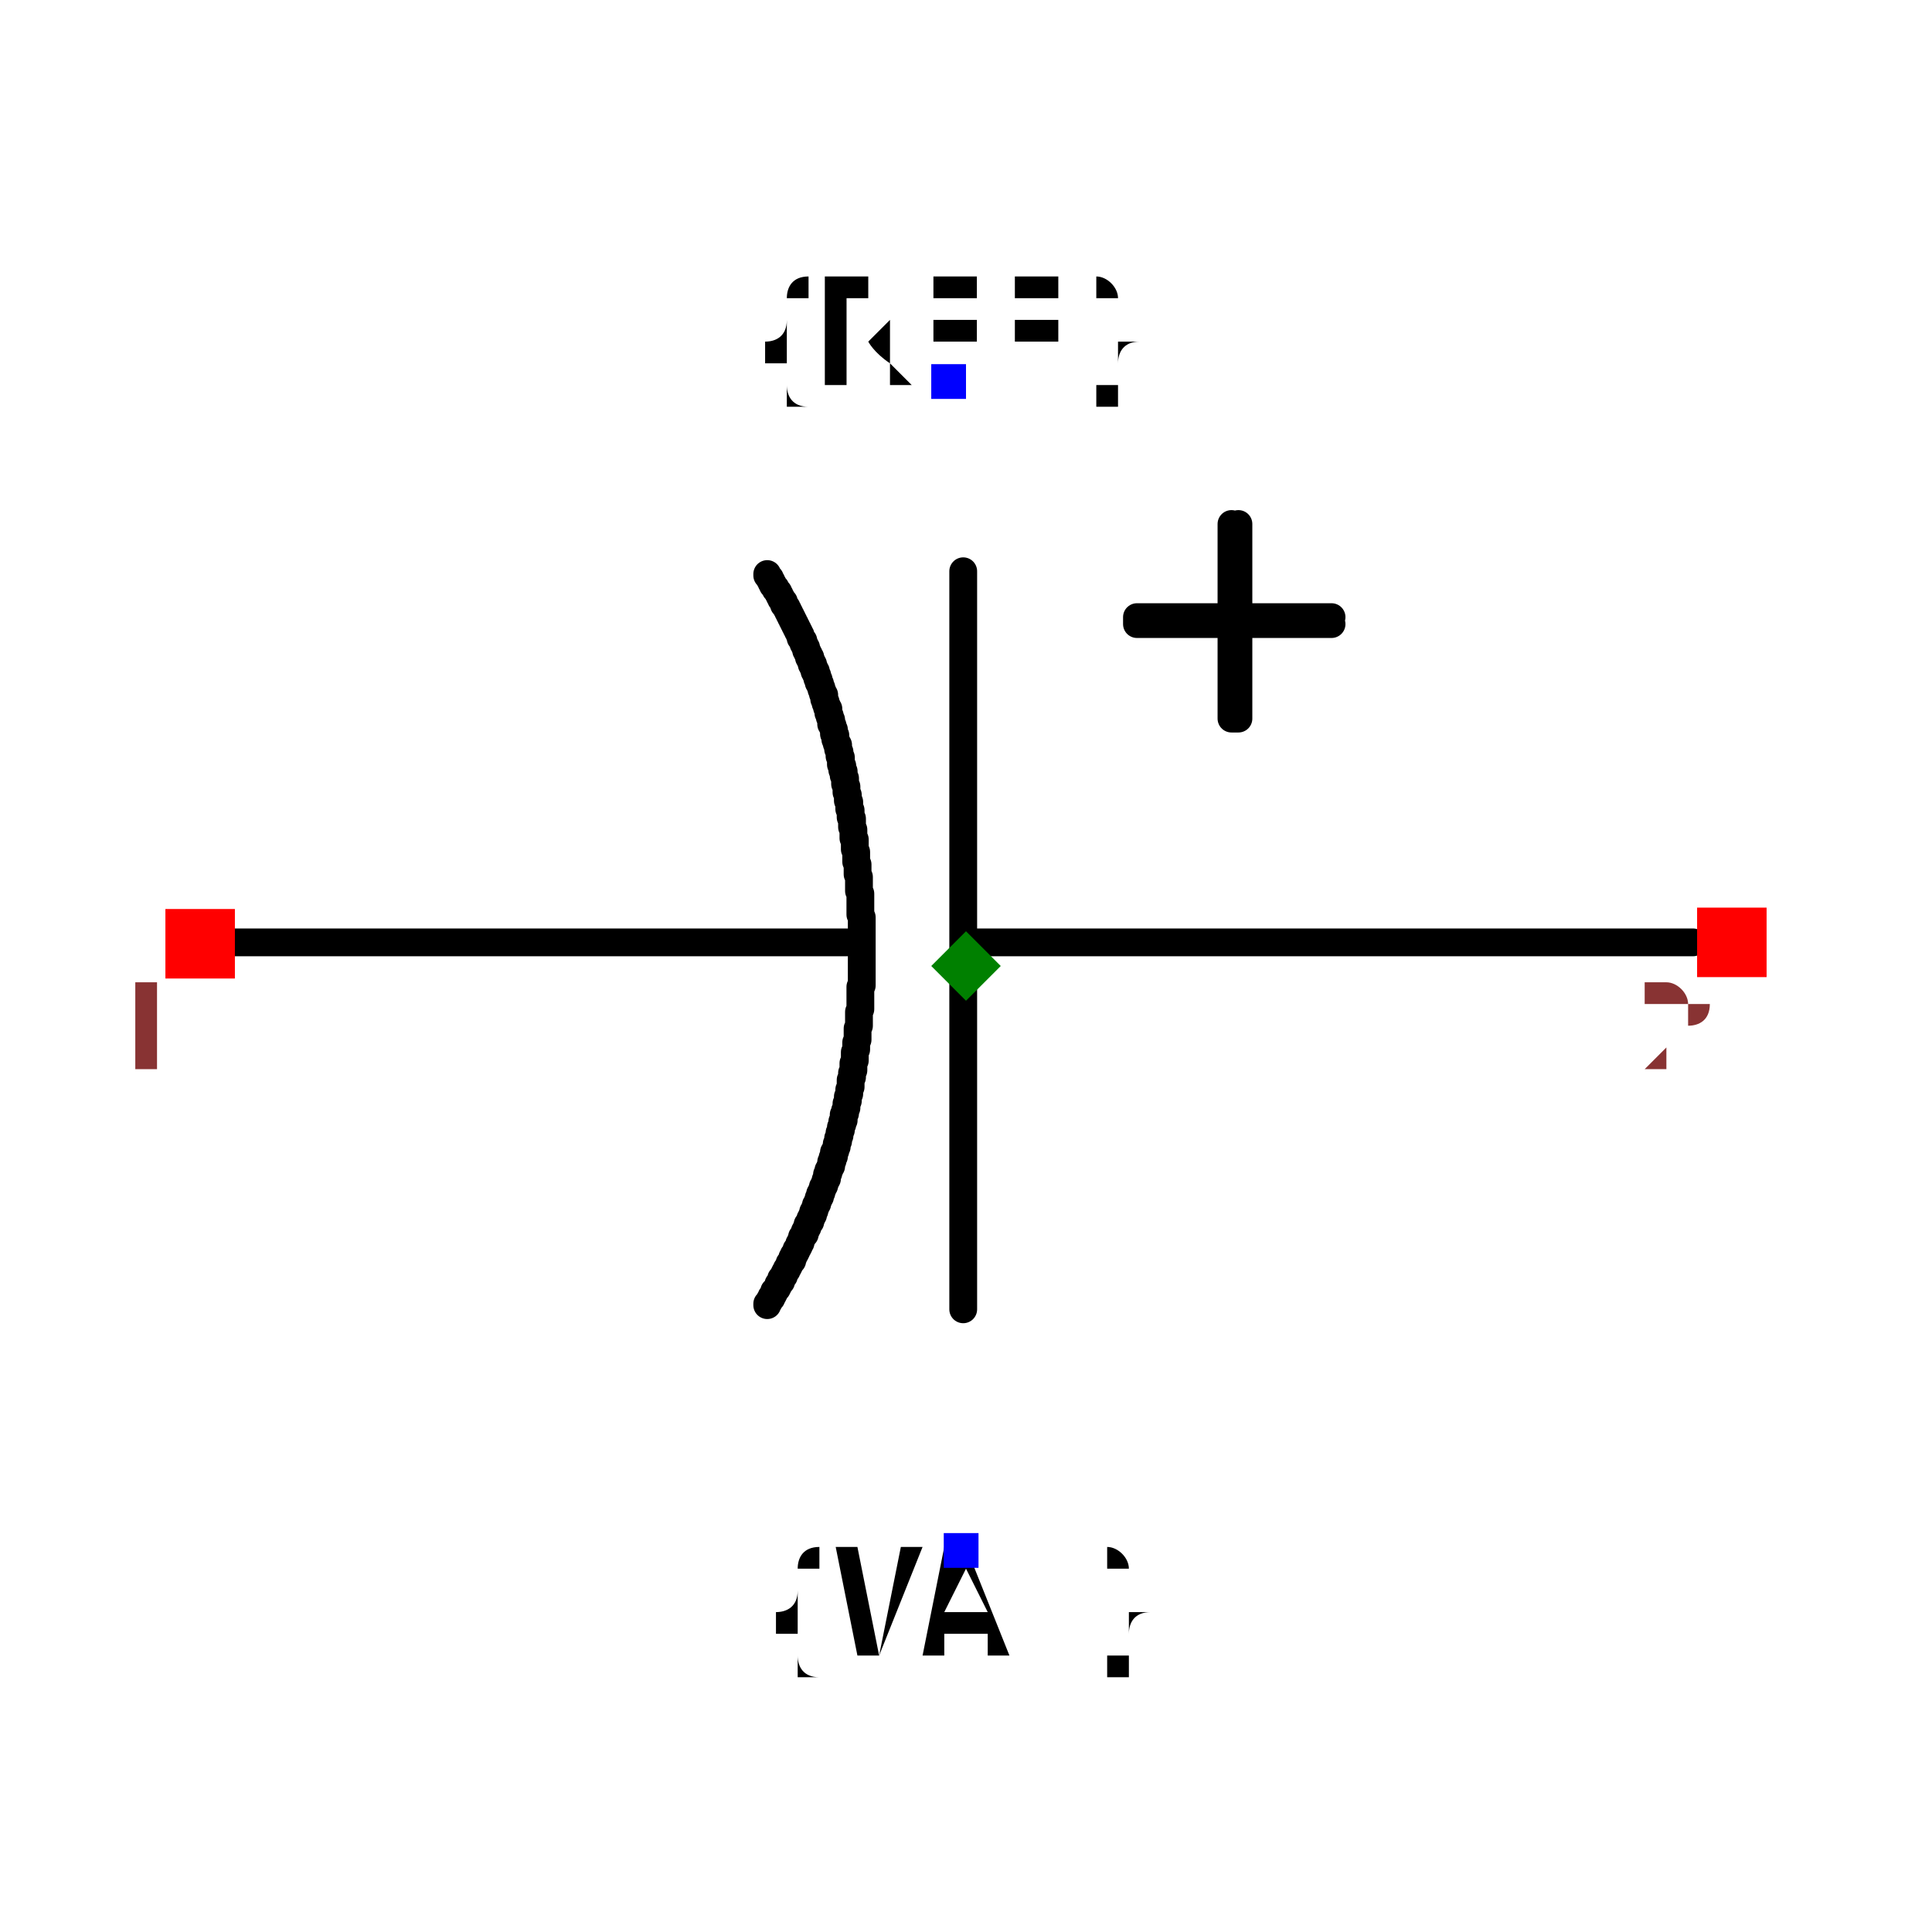
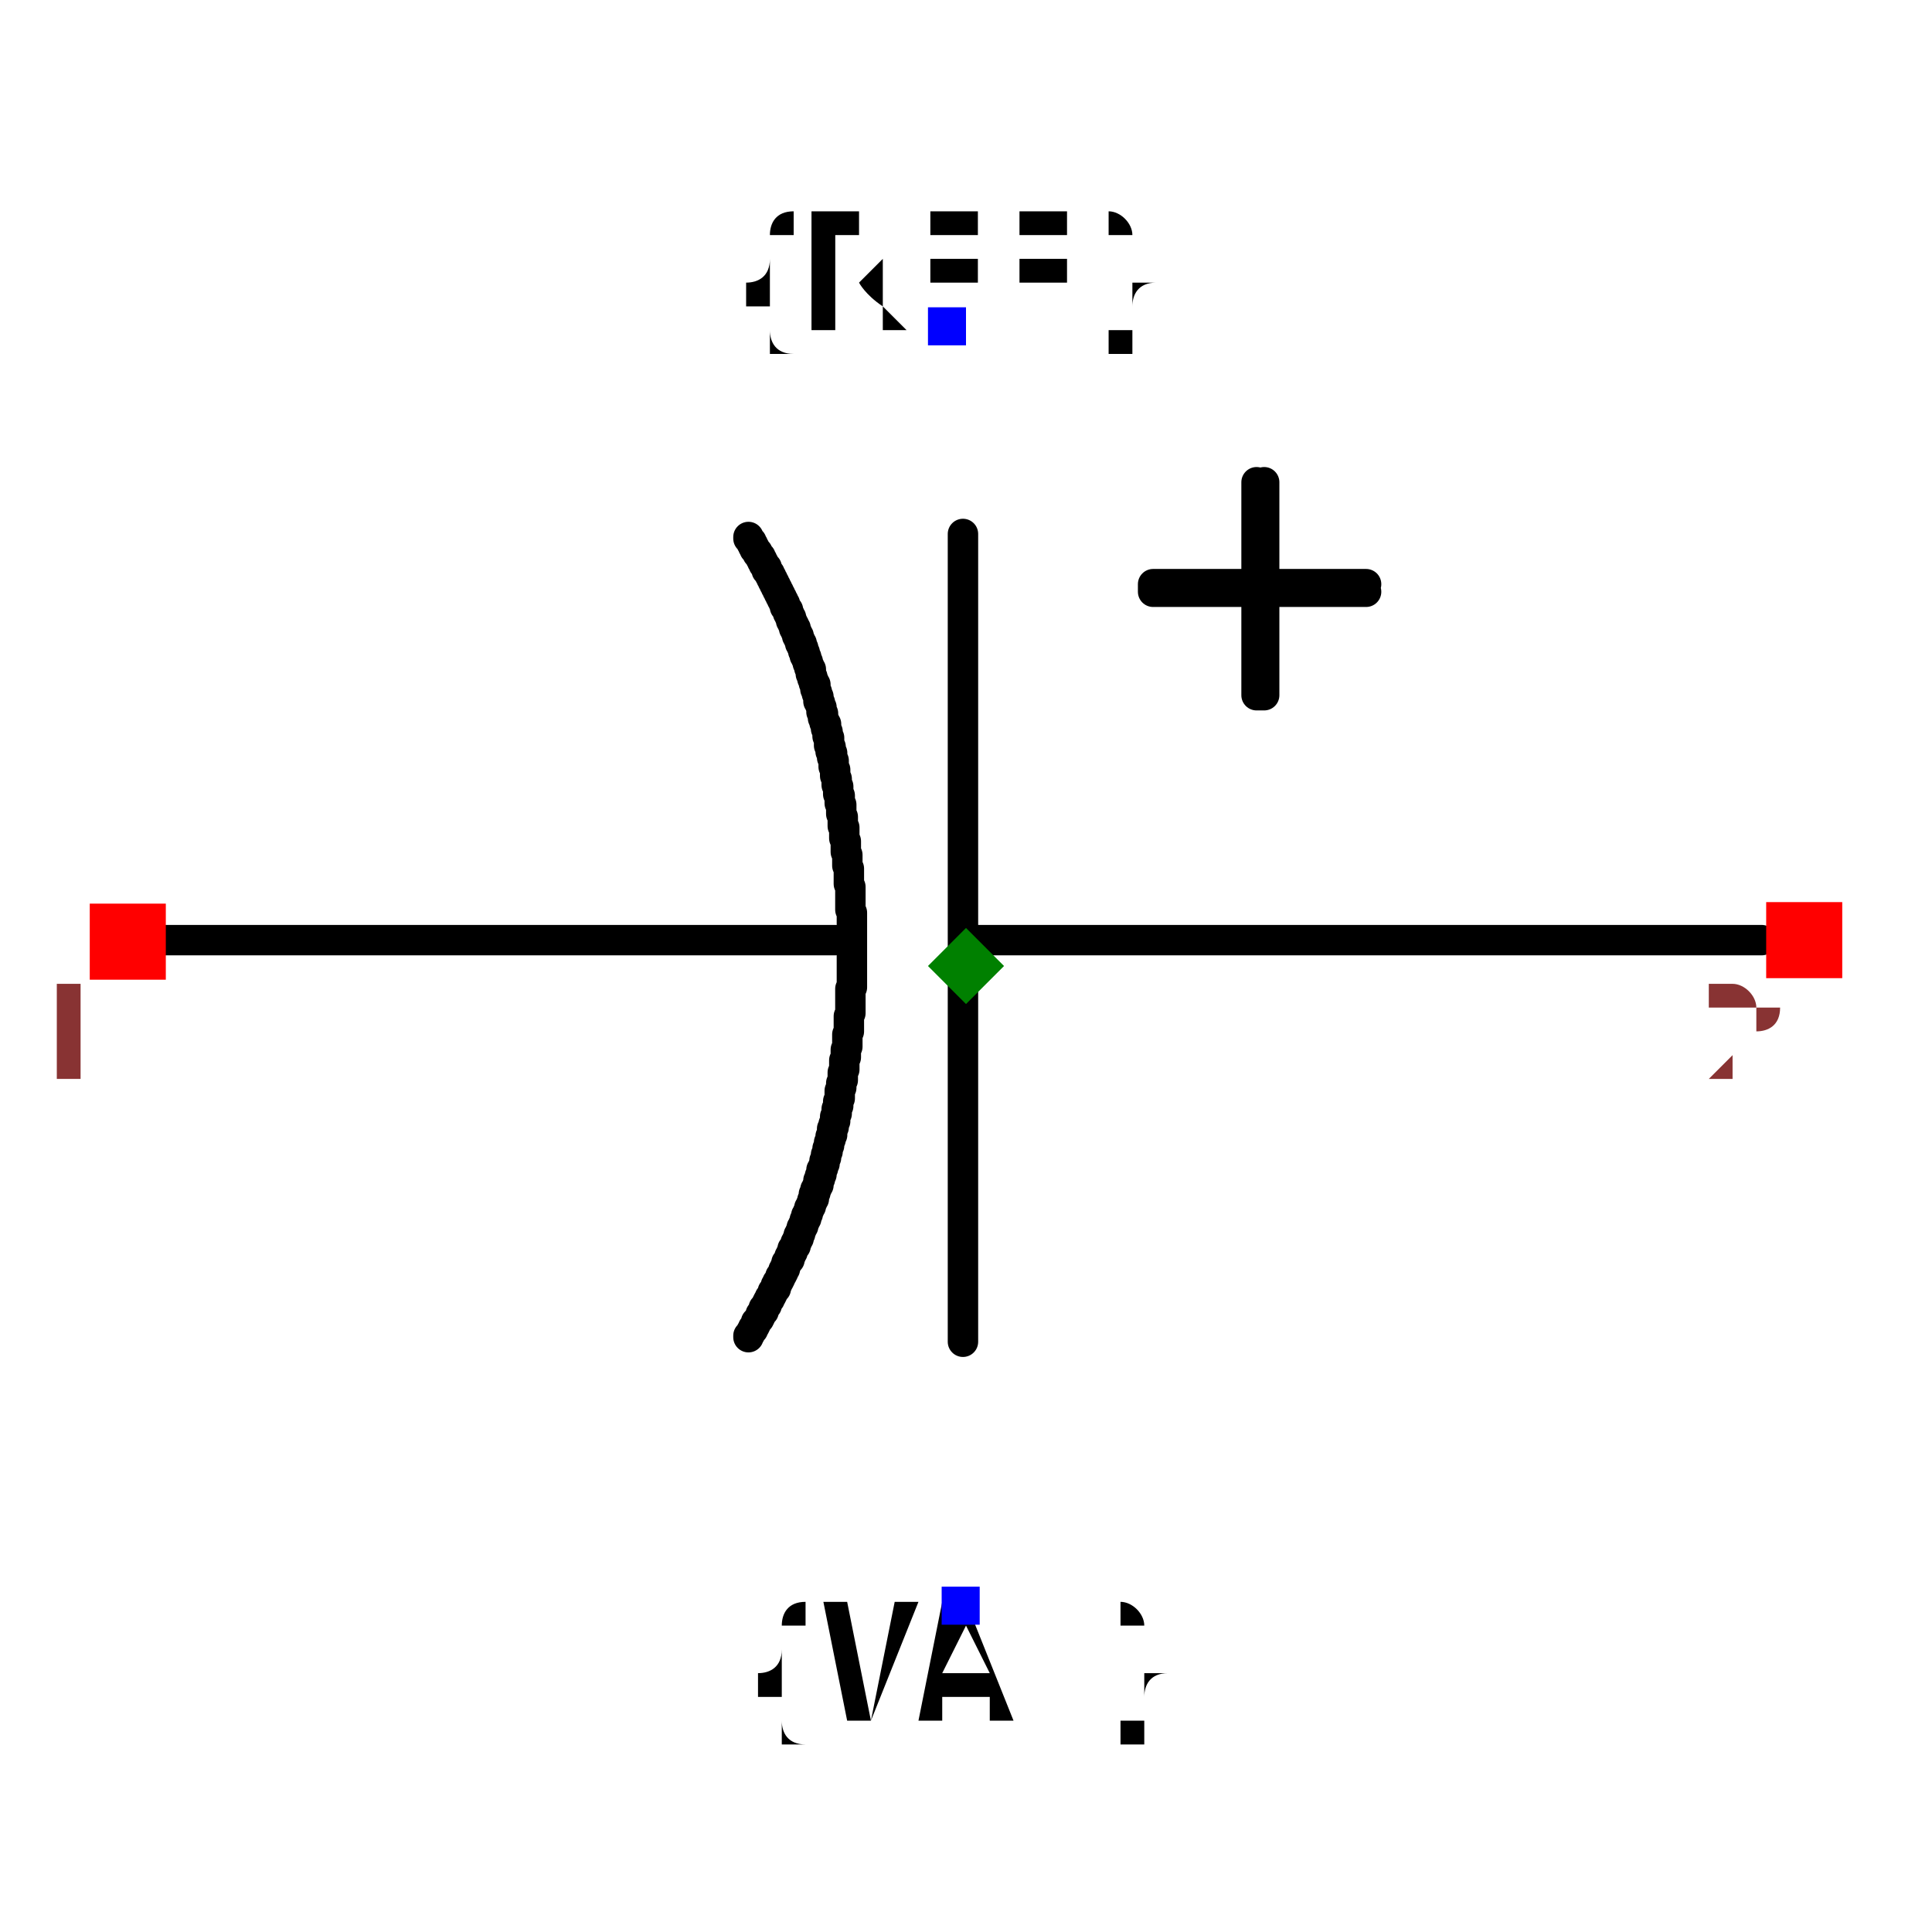
- <svg xmlns="http://www.w3.org/2000/svg" width="150" height="150" viewBox="-0.504 -0.695 1.008 1.39">
+ <svg xmlns="http://www.w3.org/2000/svg" width="150" height="150" viewBox="-0.635 -0.504 1.27 1.008">
  <path d="M0.523,-0.017 L0.001,-0.017" fill="none" stroke="black" stroke-width="0.02" stroke-linecap="round" stroke-linejoin="round" />
  <path d="M-0.086,-0.017 L-0.535,-0.017" fill="none" stroke="black" stroke-width="0.02" stroke-linecap="round" stroke-linejoin="round" />
  <path d="M-0.002,-0.284 L-0.002,0.247" fill="none" stroke="black" stroke-width="0.02" stroke-linecap="round" stroke-linejoin="round" />
  <path d="M-0.143,0.244 L-0.143,0.244 L-0.143,0.243 L-0.142,0.242 L-0.141,0.24 L-0.14,0.239 L-0.14,0.238 L-0.139,0.237 L-0.138,0.235 L-0.138,0.234 L-0.137,0.233 L-0.136,0.232 L-0.135,0.23 L-0.135,0.229 L-0.134,0.228 L-0.133,0.227 L-0.133,0.225 L-0.132,0.224 L-0.131,0.223 L-0.131,0.222 L-0.13,0.22 L-0.129,0.219 L-0.129,0.218 L-0.128,0.217 L-0.127,0.215 L-0.127,0.214 L-0.126,0.213 L-0.125,0.212 L-0.125,0.21 L-0.124,0.209 L-0.124,0.208 L-0.123,0.207 L-0.122,0.205 L-0.122,0.204 L-0.121,0.203 L-0.12,0.201 L-0.12,0.2 L-0.119,0.199 L-0.119,0.198 L-0.118,0.196 L-0.118,0.195 L-0.117,0.194 L-0.116,0.193 L-0.116,0.191 L-0.115,0.19 L-0.115,0.189 L-0.114,0.188 L-0.114,0.186 L-0.113,0.185 L-0.112,0.184 L-0.112,0.182 L-0.111,0.181 L-0.111,0.18 L-0.11,0.179 L-0.11,0.177 L-0.109,0.176 L-0.109,0.175 L-0.108,0.173 L-0.108,0.172 L-0.107,0.171 L-0.107,0.17 L-0.106,0.168 L-0.106,0.167 L-0.105,0.166 L-0.105,0.164 L-0.104,0.163 L-0.104,0.162 L-0.103,0.16 L-0.103,0.159 L-0.102,0.158 L-0.102,0.157 L-0.101,0.155 L-0.101,0.154 L-0.1,0.153 L-0.1,0.151 L-0.1,0.15 L-0.099,0.149 L-0.099,0.147 L-0.098,0.146 L-0.098,0.145 L-0.097,0.144 L-0.097,0.142 L-0.097,0.141 L-0.096,0.14 L-0.096,0.138 L-0.095,0.137 L-0.095,0.136 L-0.095,0.134 L-0.094,0.133 L-0.094,0.132 L-0.093,0.13 L-0.093,0.129 L-0.093,0.128 L-0.092,0.126 L-0.092,0.125 L-0.092,0.124 L-0.091,0.122 L-0.091,0.121 L-0.091,0.12 L-0.09,0.118 L-0.09,0.117 L-0.09,0.116 L-0.09,0.116 L-0.089,0.114 L-0.089,0.112 L-0.088,0.111 L-0.088,0.109 L-0.088,0.107 L-0.087,0.106 L-0.087,0.104 L-0.086,0.102 L-0.086,0.101 L-0.086,0.099 L-0.085,0.097 L-0.085,0.096 L-0.085,0.094 L-0.084,0.092 L-0.084,0.091 L-0.084,0.089 L-0.083,0.087 L-0.083,0.085 L-0.083,0.084 L-0.083,0.082 L-0.082,0.08 L-0.082,0.079 L-0.082,0.077 L-0.081,0.075 L-0.081,0.074 L-0.081,0.072 L-0.081,0.07 L-0.08,0.068 L-0.08,0.067 L-0.08,0.065 L-0.08,0.063 L-0.08,0.062 L-0.079,0.06 L-0.079,0.058 L-0.079,0.057 L-0.079,0.055 L-0.078,0.053 L-0.078,0.051 L-0.078,0.05 L-0.078,0.048 L-0.078,0.046 L-0.078,0.045 L-0.077,0.043 L-0.077,0.041 L-0.077,0.039 L-0.077,0.038 L-0.077,0.036 L-0.077,0.034 L-0.077,0.033 L-0.076,0.031 L-0.076,0.029 L-0.076,0.027 L-0.076,0.026 L-0.076,0.024 L-0.076,0.022 L-0.076,0.021 L-0.076,0.019 L-0.076,0.017 L-0.076,0.015 L-0.075,0.014 L-0.075,0.012 L-0.075,0.01 L-0.075,0.008 L-0.075,0.007 L-0.075,0.005 L-0.075,0.003 L-0.075,0.002 L-0.075,-0 L-0.075,-0.002 L-0.075,-0.004 L-0.075,-0.005 L-0.075,-0.007 L-0.075,-0.009 L-0.075,-0.011 L-0.075,-0.012 L-0.075,-0.014 L-0.075,-0.016 L-0.075,-0.017 L-0.075,-0.019 L-0.075,-0.021 L-0.075,-0.023 L-0.075,-0.024 L-0.075,-0.026 L-0.075,-0.028 L-0.075,-0.03 L-0.075,-0.031 L-0.075,-0.033 L-0.075,-0.035 L-0.076,-0.037 L-0.076,-0.038 L-0.076,-0.04 L-0.076,-0.042 L-0.076,-0.043 L-0.076,-0.045 L-0.076,-0.047 L-0.076,-0.049 L-0.076,-0.05 L-0.076,-0.052 L-0.077,-0.054 L-0.077,-0.056 L-0.077,-0.056 L-0.077,-0.057 L-0.077,-0.059 L-0.077,-0.06 L-0.077,-0.061 L-0.077,-0.063 L-0.077,-0.064 L-0.078,-0.066 L-0.078,-0.067 L-0.078,-0.069 L-0.078,-0.07 L-0.078,-0.072 L-0.078,-0.073 L-0.079,-0.075 L-0.079,-0.076 L-0.079,-0.078 L-0.079,-0.079 L-0.079,-0.081 L-0.079,-0.082 L-0.08,-0.084 L-0.08,-0.085 L-0.08,-0.087 L-0.08,-0.088 L-0.08,-0.09 L-0.08,-0.091 L-0.081,-0.092 L-0.081,-0.094 L-0.081,-0.095 L-0.081,-0.097 L-0.081,-0.098 L-0.082,-0.1 L-0.082,-0.101 L-0.082,-0.103 L-0.082,-0.104 L-0.082,-0.106 L-0.083,-0.107 L-0.083,-0.109 L-0.083,-0.11 L-0.083,-0.112 L-0.084,-0.113 L-0.084,-0.115 L-0.084,-0.116 L-0.084,-0.118 L-0.085,-0.119 L-0.085,-0.12 L-0.085,-0.122 L-0.085,-0.123 L-0.086,-0.125 L-0.086,-0.126 L-0.086,-0.128 L-0.086,-0.129 L-0.087,-0.131 L-0.087,-0.132 L-0.087,-0.134 L-0.087,-0.135 L-0.088,-0.137 L-0.088,-0.138 L-0.088,-0.14 L-0.089,-0.141 L-0.089,-0.142 L-0.089,-0.144 L-0.09,-0.145 L-0.09,-0.147 L-0.09,-0.148 L-0.09,-0.15 L-0.091,-0.151 L-0.091,-0.153 L-0.091,-0.154 L-0.092,-0.156 L-0.092,-0.157 L-0.092,-0.159 L-0.093,-0.16 L-0.093,-0.161 L-0.094,-0.163 L-0.094,-0.164 L-0.094,-0.166 L-0.095,-0.167 L-0.095,-0.169 L-0.095,-0.17 L-0.096,-0.172 L-0.096,-0.173 L-0.097,-0.174 L-0.097,-0.176 L-0.097,-0.177 L-0.098,-0.179 L-0.098,-0.18 L-0.099,-0.182 L-0.099,-0.183 L-0.099,-0.185 L-0.1,-0.186 L-0.1,-0.187 L-0.101,-0.189 L-0.101,-0.19 L-0.102,-0.192 L-0.102,-0.193 L-0.102,-0.195 L-0.103,-0.196 L-0.103,-0.197 L-0.104,-0.199 L-0.104,-0.2 L-0.105,-0.202 L-0.105,-0.202 L-0.105,-0.203 L-0.105,-0.203 L-0.106,-0.204 L-0.106,-0.205 L-0.106,-0.206 L-0.107,-0.207 L-0.107,-0.207 L-0.107,-0.208 L-0.107,-0.209 L-0.108,-0.21 L-0.108,-0.211 L-0.108,-0.212 L-0.109,-0.212 L-0.109,-0.213 L-0.109,-0.214 L-0.11,-0.215 L-0.11,-0.216 L-0.11,-0.217 L-0.111,-0.217 L-0.111,-0.218 L-0.111,-0.219 L-0.112,-0.22 L-0.112,-0.221 L-0.112,-0.222 L-0.113,-0.222 L-0.113,-0.223 L-0.113,-0.224 L-0.114,-0.225 L-0.114,-0.226 L-0.114,-0.226 L-0.115,-0.227 L-0.115,-0.228 L-0.115,-0.229 L-0.116,-0.23 L-0.116,-0.231 L-0.116,-0.231 L-0.117,-0.232 L-0.117,-0.233 L-0.117,-0.234 L-0.118,-0.235 L-0.118,-0.235 L-0.119,-0.236 L-0.119,-0.237 L-0.119,-0.238 L-0.12,-0.239 L-0.12,-0.239 L-0.12,-0.24 L-0.121,-0.241 L-0.121,-0.242 L-0.122,-0.243 L-0.122,-0.243 L-0.122,-0.244 L-0.123,-0.245 L-0.123,-0.246 L-0.124,-0.247 L-0.124,-0.247 L-0.124,-0.248 L-0.125,-0.249 L-0.125,-0.25 L-0.126,-0.251 L-0.126,-0.251 L-0.126,-0.252 L-0.127,-0.253 L-0.127,-0.254 L-0.128,-0.255 L-0.128,-0.255 L-0.128,-0.256 L-0.129,-0.257 L-0.129,-0.258 L-0.13,-0.259 L-0.13,-0.259 L-0.131,-0.26 L-0.131,-0.261 L-0.131,-0.262 L-0.132,-0.263 L-0.132,-0.263 L-0.133,-0.264 L-0.133,-0.265 L-0.134,-0.266 L-0.134,-0.266 L-0.134,-0.267 L-0.135,-0.268 L-0.135,-0.269 L-0.136,-0.27 L-0.136,-0.27 L-0.137,-0.271 L-0.137,-0.272 L-0.138,-0.273 L-0.138,-0.273 L-0.139,-0.274 L-0.139,-0.275 L-0.14,-0.276 L-0.14,-0.277 L-0.14,-0.277 L-0.141,-0.278 L-0.141,-0.279 L-0.142,-0.28 L-0.142,-0.28 L-0.143,-0.281 L-0.143,-0.282" fill="none" stroke="black" stroke-width="0.02" stroke-linecap="round" stroke-linejoin="round" />
  <path d="M0.263,-0.246 L0.123,-0.246 L0.123,-0.251 L0.263,-0.251" fill="black" stroke="black" stroke-width="0.02" stroke-linecap="round" stroke-linejoin="round" />
  <path d="M0.196,-0.318 L0.196,-0.178 L0.191,-0.178 L0.191,-0.318" fill="black" stroke="black" stroke-width="0.02" stroke-linecap="round" stroke-linejoin="round" />
  <text x="-0.013" y="-0.42" dx="0" dy="0" text-anchor="middle" style="font: 0.1px monospace; fill: black">{REF}</text>
  <rect x="-0.025" y="-0.433" width="0.025" height="0.025" fill="blue" />
  <text x="-0.004" y="0.42" dx="0" dy="0.075" text-anchor="middle" style="font: 0.1px monospace; fill: black">{VAL}</text>
  <rect x="-0.016" y="0.408" width="0.025" height="0.025" fill="blue" />
  <rect x="-0.576" y="-0.041" width="0.05" height="0.05" fill="red" />
  <text x="-0.591" y="0.074" text-anchor="middle" style="font: 0.08px monospace; fill: #833;">1</text>
  <rect x="0.526" y="-0.042" width="0.05" height="0.05" fill="red" />
  <text x="0.511" y="0.073" text-anchor="middle" style="font: 0.08px monospace; fill: #833;">2</text>
  <path d="M 0 -0.025 L 0.025 -1.7763568394002505e-15 L 0 0.025 L -0.025 -1.7763568394002505e-15 Z" fill="green" />
</svg>
